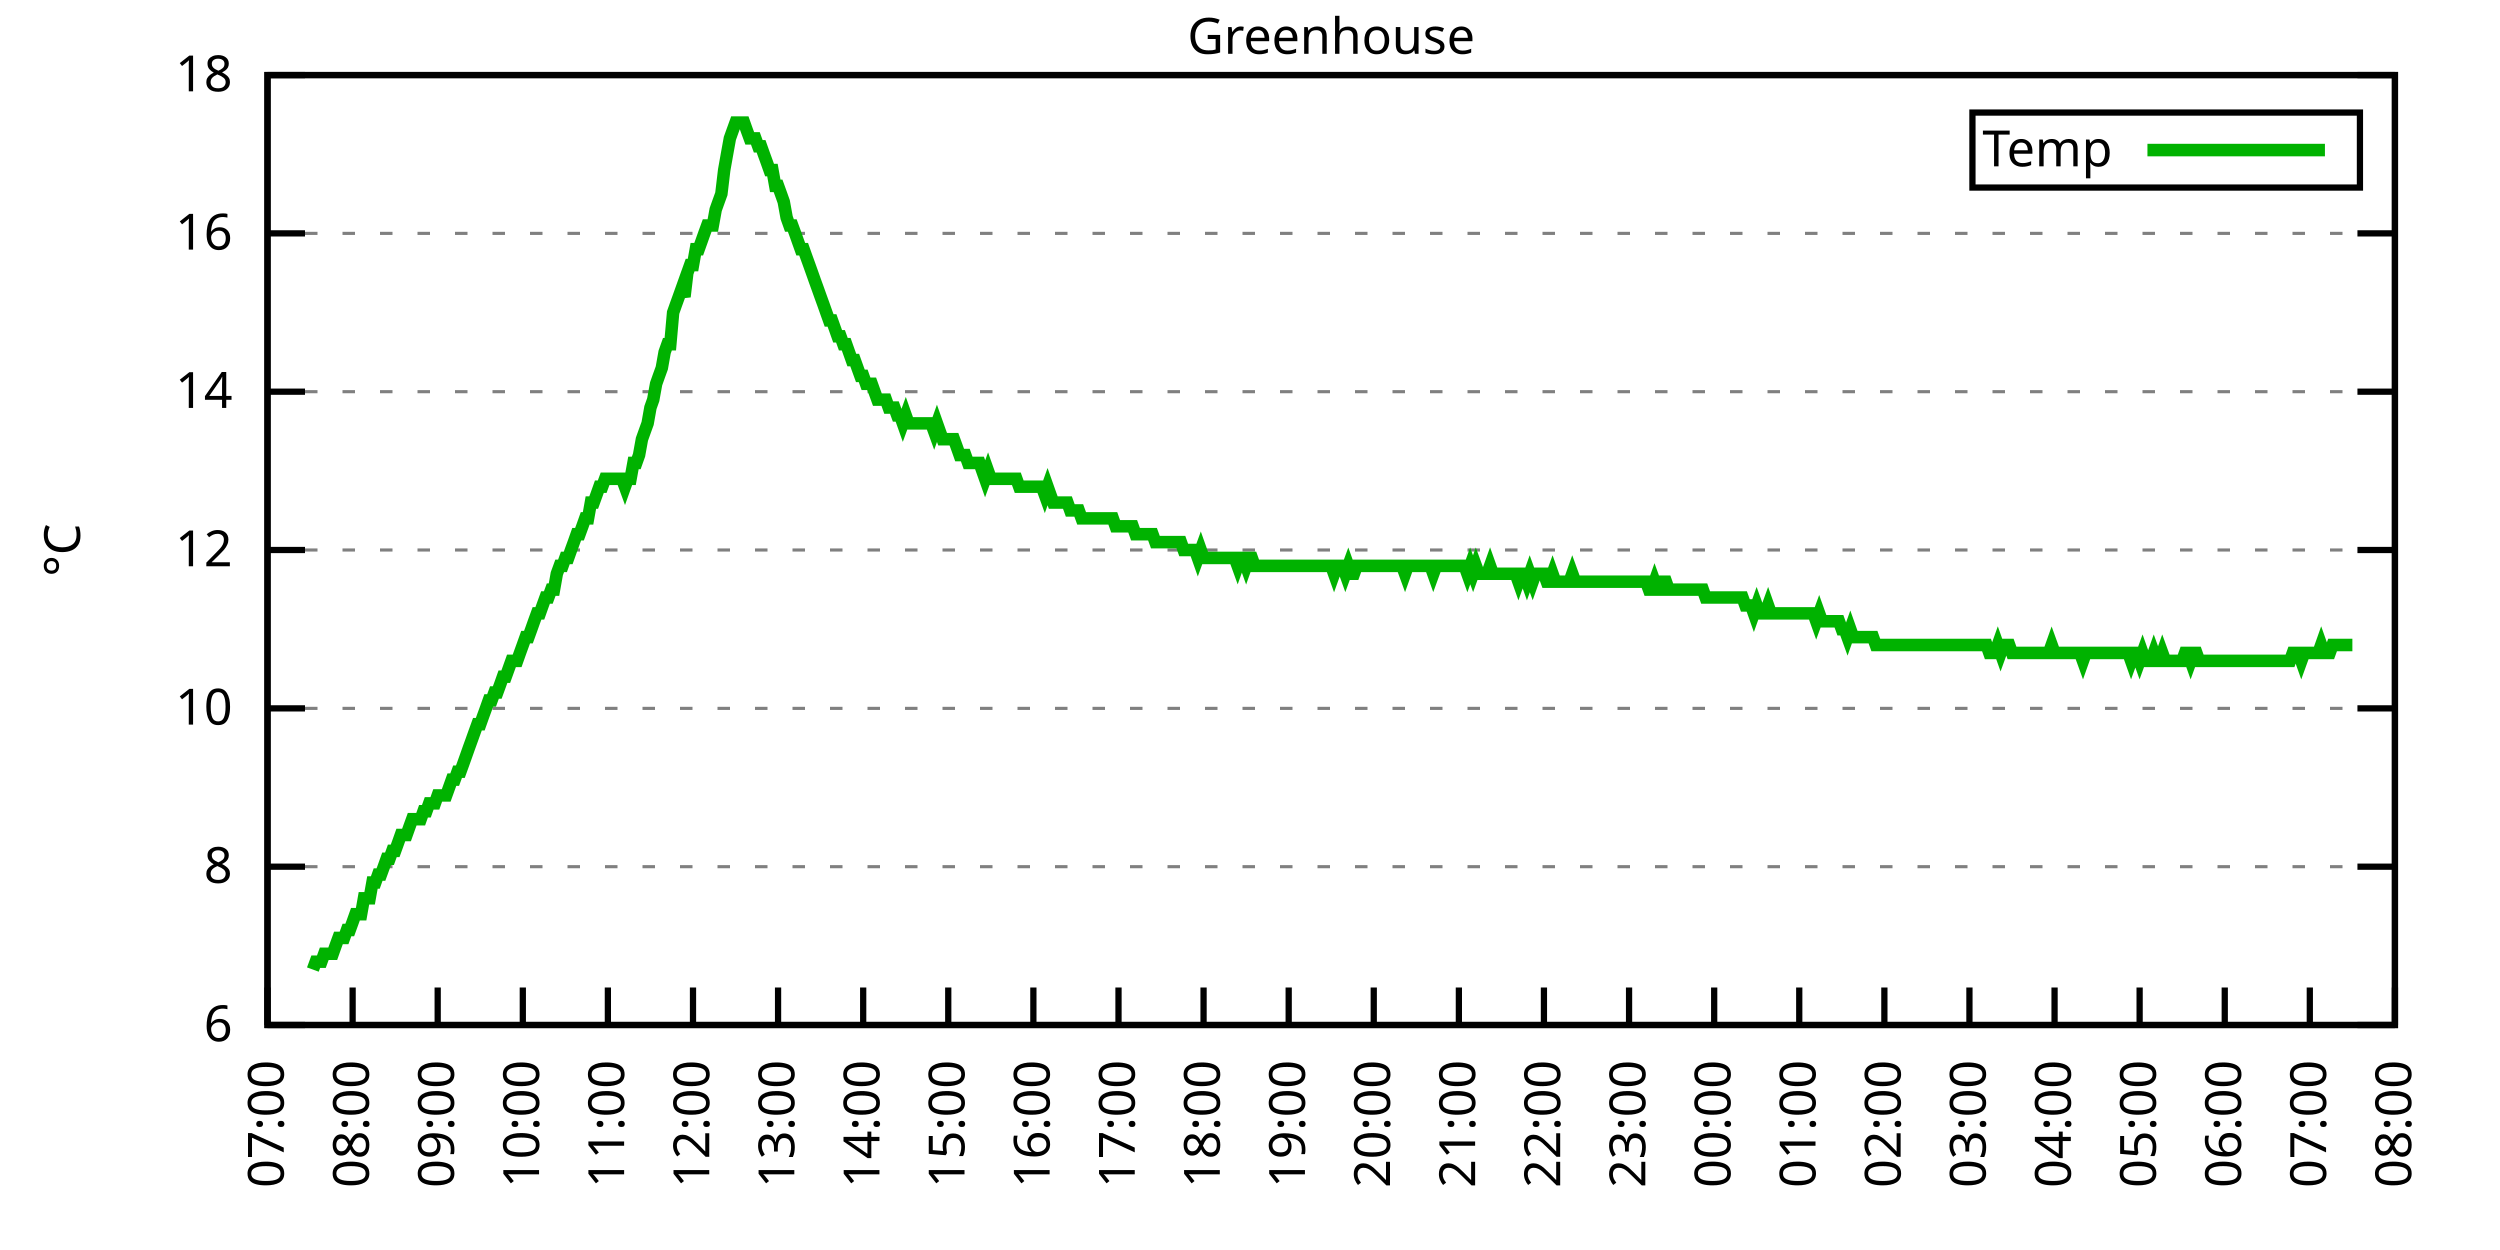
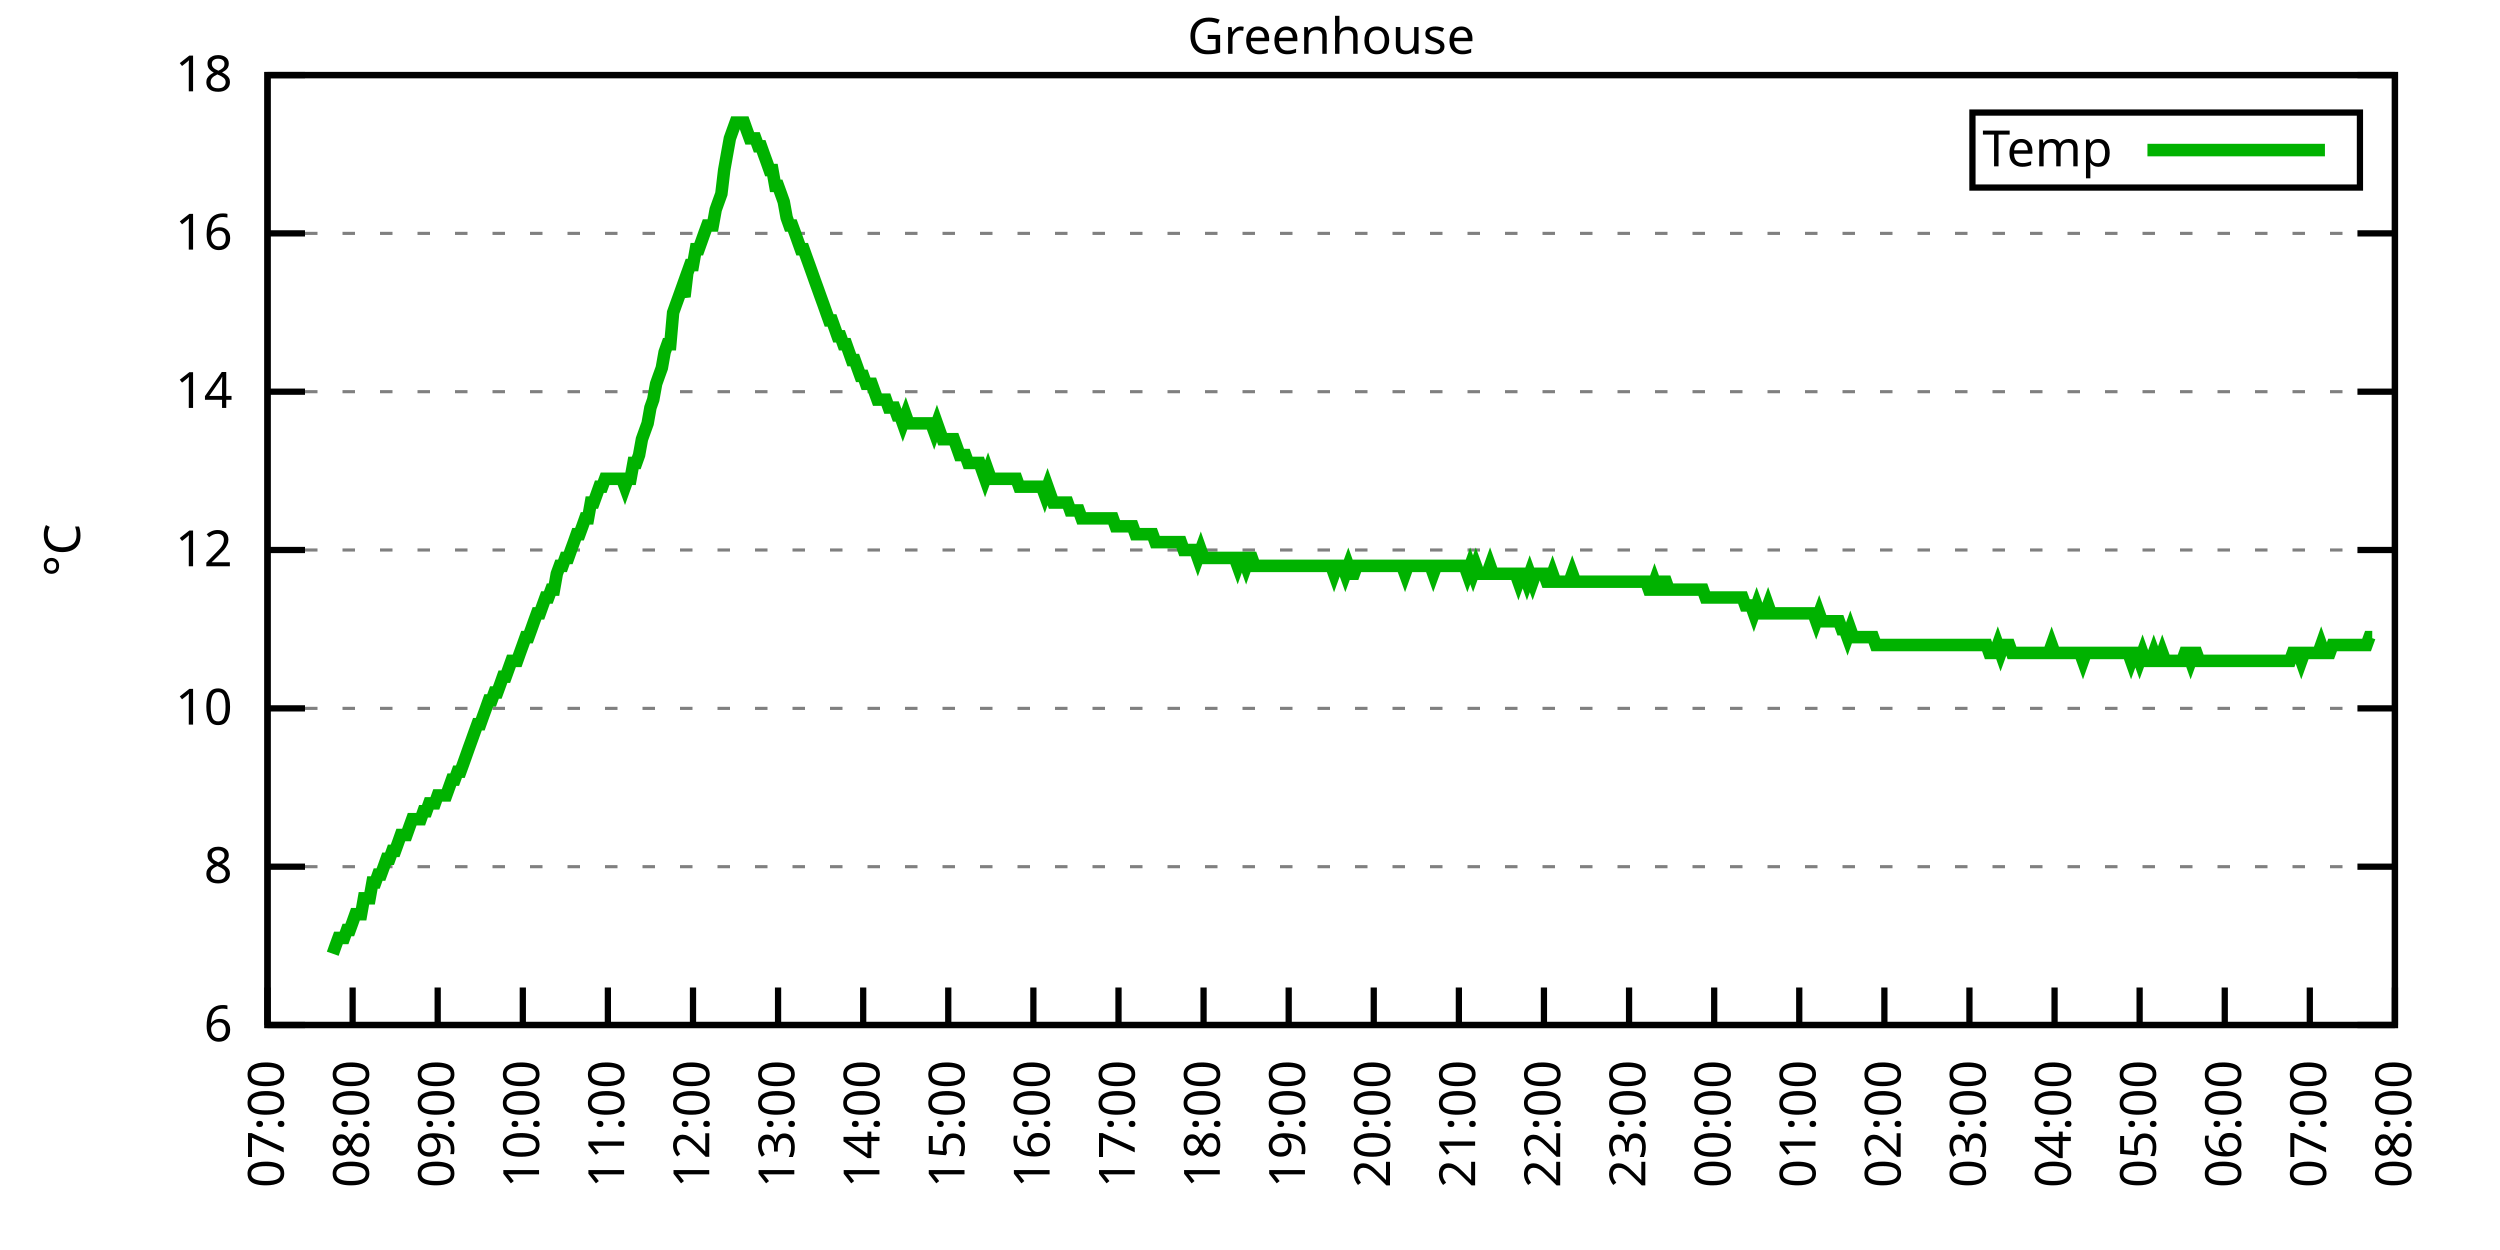
<svg xmlns="http://www.w3.org/2000/svg" xmlns:xlink="http://www.w3.org/1999/xlink" width="400" height="200" viewBox="0 0 400 200">
  <g id="gnuplot_canvas">
    <rect x="0" y="0" width="400" height="200" fill="none" />
    <defs>
      <circle id="gpDot" r="0.5" stroke-width="0.5" stroke="currentColor" />
      <path id="gpPt0" stroke-width="0.333" stroke="currentColor" d="M-1,0 h2 M0,-1 v2" />
      <path id="gpPt1" stroke-width="0.333" stroke="currentColor" d="M-1,-1 L1,1 M1,-1 L-1,1" />
      <path id="gpPt2" stroke-width="0.333" stroke="currentColor" d="M-1,0 L1,0 M0,-1 L0,1 M-1,-1 L1,1 M-1,1 L1,-1" />
      <rect id="gpPt3" stroke-width="0.333" stroke="currentColor" x="-1" y="-1" width="2" height="2" />
      <rect id="gpPt4" stroke-width="0.333" stroke="currentColor" fill="currentColor" x="-1" y="-1" width="2" height="2" />
      <circle id="gpPt5" stroke-width="0.333" stroke="currentColor" cx="0" cy="0" r="1" />
      <use xlink:href="#gpPt5" id="gpPt6" fill="currentColor" stroke="none" />
      <path id="gpPt7" stroke-width="0.333" stroke="currentColor" d="M0,-1.33 L-1.33,0.67 L1.33,0.67 z" />
      <use xlink:href="#gpPt7" id="gpPt8" fill="currentColor" stroke="none" />
      <use xlink:href="#gpPt7" id="gpPt9" stroke="currentColor" transform="rotate(180)" />
      <use xlink:href="#gpPt9" id="gpPt10" fill="currentColor" stroke="none" />
      <use xlink:href="#gpPt3" id="gpPt11" stroke="currentColor" transform="rotate(45)" />
      <use xlink:href="#gpPt11" id="gpPt12" fill="currentColor" stroke="none" />
      <path id="gpPt13" stroke-width="0.333" stroke="currentColor" d="M0,1.330 L1.265,0.411 L0.782,-1.067 L-0.782,-1.076 L-1.265,0.411 z" />
      <use xlink:href="#gpPt13" id="gpPt14" fill="currentColor" stroke="none" />
      <filter id="textbox" filterUnits="objectBoundingBox" x="0" y="0" height="1" width="1">
        <feFlood flood-color="white" flood-opacity="1" result="bgnd" />
        <feComposite in="SourceGraphic" in2="bgnd" operator="atop" />
      </filter>
      <filter id="greybox" filterUnits="objectBoundingBox" x="0" y="0" height="1" width="1">
        <feFlood flood-color="lightgrey" flood-opacity="1" result="grey" />
        <feComposite in="SourceGraphic" in2="grey" operator="atop" />
      </filter>
    </defs>
    <g fill="none" color="white" stroke="currentColor" stroke-width="1.00" stroke-linecap="butt" stroke-linejoin="miter">
</g>
    <g fill="none" color="black" stroke="currentColor" stroke-width="1.00" stroke-linecap="butt" stroke-linejoin="miter">
      <g stroke="none" shape-rendering="crispEdges">
        <polygon fill="rgb(255, 255, 255)" points="42.80,164.00 383.18,164.00 383.18,12.02 42.80,12.02 " />
      </g>
    </g>
    <g fill="none" color="black" stroke="currentColor" stroke-width="1.00" stroke-linecap="butt" stroke-linejoin="miter">
</g>
    <g fill="none" color="black" stroke="black" stroke-width="0.50" stroke-linecap="butt" stroke-linejoin="miter">
</g>
    <g fill="none" color="gray" stroke="currentColor" stroke-width="0.50" stroke-linecap="butt" stroke-linejoin="miter">
      <path stroke="gray" stroke-dasharray="2,4" class="gridline" d="M42.80,164.00 L383.19,164.00  " />
    </g>
    <g fill="none" color="gray" stroke="gray" stroke-width="1.00" stroke-linecap="butt" stroke-linejoin="miter">
</g>
    <g fill="none" color="black" stroke="currentColor" stroke-width="1.00" stroke-linecap="butt" stroke-linejoin="miter">
      <path stroke="black" d="M42.80,164.00 L48.80,164.00 M383.19,164.00 L377.19,164.00  " />
      <g transform="translate(37.20,166.60)" stroke="none" fill="black" font-family="Sans" font-size="8.00" text-anchor="end">
        <text>
          <tspan font-family="Sans"> 6</tspan>
        </text>
      </g>
    </g>
    <g fill="none" color="black" stroke="currentColor" stroke-width="1.00" stroke-linecap="butt" stroke-linejoin="miter">
</g>
    <g fill="none" color="black" stroke="black" stroke-width="0.50" stroke-linecap="butt" stroke-linejoin="miter">
</g>
    <g fill="none" color="gray" stroke="currentColor" stroke-width="0.50" stroke-linecap="butt" stroke-linejoin="miter">
      <path stroke="gray" stroke-dasharray="2,4" class="gridline" d="M42.80,138.67 L383.19,138.67  " />
    </g>
    <g fill="none" color="gray" stroke="gray" stroke-width="1.00" stroke-linecap="butt" stroke-linejoin="miter">
</g>
    <g fill="none" color="black" stroke="currentColor" stroke-width="1.00" stroke-linecap="butt" stroke-linejoin="miter">
      <path stroke="black" d="M42.80,138.67 L48.80,138.67 M383.19,138.67 L377.19,138.67  " />
      <g transform="translate(37.20,141.27)" stroke="none" fill="black" font-family="Sans" font-size="8.00" text-anchor="end">
        <text>
          <tspan font-family="Sans"> 8</tspan>
        </text>
      </g>
    </g>
    <g fill="none" color="black" stroke="currentColor" stroke-width="1.00" stroke-linecap="butt" stroke-linejoin="miter">
</g>
    <g fill="none" color="black" stroke="black" stroke-width="0.50" stroke-linecap="butt" stroke-linejoin="miter">
</g>
    <g fill="none" color="gray" stroke="currentColor" stroke-width="0.50" stroke-linecap="butt" stroke-linejoin="miter">
      <path stroke="gray" stroke-dasharray="2,4" class="gridline" d="M42.80,113.34 L383.19,113.34  " />
    </g>
    <g fill="none" color="gray" stroke="gray" stroke-width="1.00" stroke-linecap="butt" stroke-linejoin="miter">
</g>
    <g fill="none" color="black" stroke="currentColor" stroke-width="1.00" stroke-linecap="butt" stroke-linejoin="miter">
      <path stroke="black" d="M42.80,113.34 L48.80,113.34 M383.19,113.34 L377.19,113.34  " />
      <g transform="translate(37.20,115.94)" stroke="none" fill="black" font-family="Sans" font-size="8.00" text-anchor="end">
        <text>
          <tspan font-family="Sans"> 10</tspan>
        </text>
      </g>
    </g>
    <g fill="none" color="black" stroke="currentColor" stroke-width="1.00" stroke-linecap="butt" stroke-linejoin="miter">
</g>
    <g fill="none" color="black" stroke="black" stroke-width="0.50" stroke-linecap="butt" stroke-linejoin="miter">
</g>
    <g fill="none" color="gray" stroke="currentColor" stroke-width="0.50" stroke-linecap="butt" stroke-linejoin="miter">
      <path stroke="gray" stroke-dasharray="2,4" class="gridline" d="M42.80,88.00 L383.19,88.00  " />
    </g>
    <g fill="none" color="gray" stroke="gray" stroke-width="1.00" stroke-linecap="butt" stroke-linejoin="miter">
</g>
    <g fill="none" color="black" stroke="currentColor" stroke-width="1.00" stroke-linecap="butt" stroke-linejoin="miter">
      <path stroke="black" d="M42.80,88.00 L48.80,88.00 M383.19,88.00 L377.19,88.00  " />
      <g transform="translate(37.20,90.60)" stroke="none" fill="black" font-family="Sans" font-size="8.00" text-anchor="end">
        <text>
          <tspan font-family="Sans"> 12</tspan>
        </text>
      </g>
    </g>
    <g fill="none" color="black" stroke="currentColor" stroke-width="1.00" stroke-linecap="butt" stroke-linejoin="miter">
</g>
    <g fill="none" color="black" stroke="black" stroke-width="0.50" stroke-linecap="butt" stroke-linejoin="miter">
</g>
    <g fill="none" color="gray" stroke="currentColor" stroke-width="0.50" stroke-linecap="butt" stroke-linejoin="miter">
      <path stroke="gray" stroke-dasharray="2,4" class="gridline" d="M42.80,62.67 L383.19,62.67  " />
    </g>
    <g fill="none" color="gray" stroke="gray" stroke-width="1.00" stroke-linecap="butt" stroke-linejoin="miter">
</g>
    <g fill="none" color="black" stroke="currentColor" stroke-width="1.00" stroke-linecap="butt" stroke-linejoin="miter">
      <path stroke="black" d="M42.80,62.67 L48.80,62.67 M383.19,62.67 L377.19,62.67  " />
      <g transform="translate(37.20,65.27)" stroke="none" fill="black" font-family="Sans" font-size="8.00" text-anchor="end">
        <text>
          <tspan font-family="Sans"> 14</tspan>
        </text>
      </g>
    </g>
    <g fill="none" color="black" stroke="currentColor" stroke-width="1.00" stroke-linecap="butt" stroke-linejoin="miter">
</g>
    <g fill="none" color="black" stroke="black" stroke-width="0.50" stroke-linecap="butt" stroke-linejoin="miter">
</g>
    <g fill="none" color="gray" stroke="currentColor" stroke-width="0.50" stroke-linecap="butt" stroke-linejoin="miter">
      <path stroke="gray" stroke-dasharray="2,4" class="gridline" d="M42.80,37.34 L383.19,37.34  " />
    </g>
    <g fill="none" color="gray" stroke="gray" stroke-width="1.00" stroke-linecap="butt" stroke-linejoin="miter">
</g>
    <g fill="none" color="black" stroke="currentColor" stroke-width="1.00" stroke-linecap="butt" stroke-linejoin="miter">
      <path stroke="black" d="M42.80,37.34 L48.80,37.34 M383.19,37.34 L377.19,37.34  " />
      <g transform="translate(37.20,39.94)" stroke="none" fill="black" font-family="Sans" font-size="8.00" text-anchor="end">
        <text>
          <tspan font-family="Sans"> 16</tspan>
        </text>
      </g>
    </g>
    <g fill="none" color="black" stroke="currentColor" stroke-width="1.00" stroke-linecap="butt" stroke-linejoin="miter">
</g>
    <g fill="none" color="black" stroke="black" stroke-width="0.50" stroke-linecap="butt" stroke-linejoin="miter">
</g>
    <g fill="none" color="gray" stroke="currentColor" stroke-width="0.50" stroke-linecap="butt" stroke-linejoin="miter">
      <path stroke="gray" stroke-dasharray="2,4" class="gridline" d="M42.80,12.01 L383.19,12.01  " />
    </g>
    <g fill="none" color="gray" stroke="gray" stroke-width="1.00" stroke-linecap="butt" stroke-linejoin="miter">
</g>
    <g fill="none" color="black" stroke="currentColor" stroke-width="1.00" stroke-linecap="butt" stroke-linejoin="miter">
      <path stroke="black" d="M42.80,12.01 L48.80,12.01 M383.19,12.01 L377.19,12.01  " />
      <g transform="translate(37.20,14.61)" stroke="none" fill="black" font-family="Sans" font-size="8.00" text-anchor="end">
        <text>
          <tspan font-family="Sans"> 18</tspan>
        </text>
      </g>
    </g>
    <g fill="none" color="black" stroke="currentColor" stroke-width="1.00" stroke-linecap="butt" stroke-linejoin="miter">
      <path stroke="black" d="M42.80,164.00 L42.80,158.00  " />
      <g transform="translate(45.40,169.60) rotate(270.00)" stroke="none" fill="black" font-family="Sans" font-size="8.00" text-anchor="end">
        <text>
          <tspan font-family="Sans">07:00</tspan>
        </text>
      </g>
    </g>
    <g fill="none" color="black" stroke="currentColor" stroke-width="1.00" stroke-linecap="butt" stroke-linejoin="miter">
      <path stroke="black" d="M56.42,164.00 L56.42,158.00  " />
      <g transform="translate(59.02,169.60) rotate(270.00)" stroke="none" fill="black" font-family="Sans" font-size="8.00" text-anchor="end">
        <text>
          <tspan font-family="Sans">08:00</tspan>
        </text>
      </g>
    </g>
    <g fill="none" color="black" stroke="currentColor" stroke-width="1.00" stroke-linecap="butt" stroke-linejoin="miter">
      <path stroke="black" d="M70.03,164.00 L70.03,158.00  " />
      <g transform="translate(72.63,169.60) rotate(270.00)" stroke="none" fill="black" font-family="Sans" font-size="8.00" text-anchor="end">
        <text>
          <tspan font-family="Sans">09:00</tspan>
        </text>
      </g>
    </g>
    <g fill="none" color="black" stroke="currentColor" stroke-width="1.00" stroke-linecap="butt" stroke-linejoin="miter">
      <path stroke="black" d="M83.65,164.00 L83.65,158.00  " />
      <g transform="translate(86.25,169.60) rotate(270.00)" stroke="none" fill="black" font-family="Sans" font-size="8.00" text-anchor="end">
        <text>
          <tspan font-family="Sans">10:00</tspan>
        </text>
      </g>
    </g>
    <g fill="none" color="black" stroke="currentColor" stroke-width="1.00" stroke-linecap="butt" stroke-linejoin="miter">
      <path stroke="black" d="M97.26,164.00 L97.26,158.00  " />
      <g transform="translate(99.86,169.60) rotate(270.00)" stroke="none" fill="black" font-family="Sans" font-size="8.00" text-anchor="end">
        <text>
          <tspan font-family="Sans">11:00</tspan>
        </text>
      </g>
    </g>
    <g fill="none" color="black" stroke="currentColor" stroke-width="1.00" stroke-linecap="butt" stroke-linejoin="miter">
      <path stroke="black" d="M110.88,164.00 L110.88,158.00  " />
      <g transform="translate(113.48,169.60) rotate(270.00)" stroke="none" fill="black" font-family="Sans" font-size="8.00" text-anchor="end">
        <text>
          <tspan font-family="Sans">12:00</tspan>
        </text>
      </g>
    </g>
    <g fill="none" color="black" stroke="currentColor" stroke-width="1.00" stroke-linecap="butt" stroke-linejoin="miter">
      <path stroke="black" d="M124.49,164.00 L124.49,158.00  " />
      <g transform="translate(127.09,169.60) rotate(270.00)" stroke="none" fill="black" font-family="Sans" font-size="8.00" text-anchor="end">
        <text>
          <tspan font-family="Sans">13:00</tspan>
        </text>
      </g>
    </g>
    <g fill="none" color="black" stroke="currentColor" stroke-width="1.00" stroke-linecap="butt" stroke-linejoin="miter">
      <path stroke="black" d="M138.11,164.00 L138.11,158.00  " />
      <g transform="translate(140.71,169.60) rotate(270.00)" stroke="none" fill="black" font-family="Sans" font-size="8.00" text-anchor="end">
        <text>
          <tspan font-family="Sans">14:00</tspan>
        </text>
      </g>
    </g>
    <g fill="none" color="black" stroke="currentColor" stroke-width="1.00" stroke-linecap="butt" stroke-linejoin="miter">
      <path stroke="black" d="M151.72,164.00 L151.72,158.00  " />
      <g transform="translate(154.32,169.60) rotate(270.00)" stroke="none" fill="black" font-family="Sans" font-size="8.00" text-anchor="end">
        <text>
          <tspan font-family="Sans">15:00</tspan>
        </text>
      </g>
    </g>
    <g fill="none" color="black" stroke="currentColor" stroke-width="1.00" stroke-linecap="butt" stroke-linejoin="miter">
      <path stroke="black" d="M165.34,164.00 L165.34,158.00  " />
      <g transform="translate(167.94,169.60) rotate(270.00)" stroke="none" fill="black" font-family="Sans" font-size="8.00" text-anchor="end">
        <text>
          <tspan font-family="Sans">16:00</tspan>
        </text>
      </g>
    </g>
    <g fill="none" color="black" stroke="currentColor" stroke-width="1.00" stroke-linecap="butt" stroke-linejoin="miter">
      <path stroke="black" d="M178.96,164.00 L178.96,158.00  " />
      <g transform="translate(181.56,169.60) rotate(270.00)" stroke="none" fill="black" font-family="Sans" font-size="8.00" text-anchor="end">
        <text>
          <tspan font-family="Sans">17:00</tspan>
        </text>
      </g>
    </g>
    <g fill="none" color="black" stroke="currentColor" stroke-width="1.00" stroke-linecap="butt" stroke-linejoin="miter">
      <path stroke="black" d="M192.57,164.00 L192.57,158.00  " />
      <g transform="translate(195.17,169.60) rotate(270.00)" stroke="none" fill="black" font-family="Sans" font-size="8.00" text-anchor="end">
        <text>
          <tspan font-family="Sans">18:00</tspan>
        </text>
      </g>
    </g>
    <g fill="none" color="black" stroke="currentColor" stroke-width="1.00" stroke-linecap="butt" stroke-linejoin="miter">
      <path stroke="black" d="M206.19,164.00 L206.19,158.00  " />
      <g transform="translate(208.79,169.60) rotate(270.00)" stroke="none" fill="black" font-family="Sans" font-size="8.00" text-anchor="end">
        <text>
          <tspan font-family="Sans">19:00</tspan>
        </text>
      </g>
    </g>
    <g fill="none" color="black" stroke="currentColor" stroke-width="1.00" stroke-linecap="butt" stroke-linejoin="miter">
      <path stroke="black" d="M219.80,164.00 L219.80,158.00  " />
      <g transform="translate(222.40,169.60) rotate(270.00)" stroke="none" fill="black" font-family="Sans" font-size="8.00" text-anchor="end">
        <text>
          <tspan font-family="Sans">20:00</tspan>
        </text>
      </g>
    </g>
    <g fill="none" color="black" stroke="currentColor" stroke-width="1.00" stroke-linecap="butt" stroke-linejoin="miter">
      <path stroke="black" d="M233.42,164.00 L233.42,158.00  " />
      <g transform="translate(236.02,169.60) rotate(270.00)" stroke="none" fill="black" font-family="Sans" font-size="8.00" text-anchor="end">
        <text>
          <tspan font-family="Sans">21:00</tspan>
        </text>
      </g>
    </g>
    <g fill="none" color="black" stroke="currentColor" stroke-width="1.00" stroke-linecap="butt" stroke-linejoin="miter">
      <path stroke="black" d="M247.03,164.00 L247.03,158.00  " />
      <g transform="translate(249.63,169.60) rotate(270.00)" stroke="none" fill="black" font-family="Sans" font-size="8.00" text-anchor="end">
        <text>
          <tspan font-family="Sans">22:00</tspan>
        </text>
      </g>
    </g>
    <g fill="none" color="black" stroke="currentColor" stroke-width="1.00" stroke-linecap="butt" stroke-linejoin="miter">
      <path stroke="black" d="M260.65,164.00 L260.65,158.00  " />
      <g transform="translate(263.25,169.60) rotate(270.00)" stroke="none" fill="black" font-family="Sans" font-size="8.00" text-anchor="end">
        <text>
          <tspan font-family="Sans">23:00</tspan>
        </text>
      </g>
    </g>
    <g fill="none" color="black" stroke="currentColor" stroke-width="1.00" stroke-linecap="butt" stroke-linejoin="miter">
      <path stroke="black" d="M274.27,164.00 L274.27,158.00  " />
      <g transform="translate(276.87,169.60) rotate(270.00)" stroke="none" fill="black" font-family="Sans" font-size="8.00" text-anchor="end">
        <text>
          <tspan font-family="Sans">00:00</tspan>
        </text>
      </g>
    </g>
    <g fill="none" color="black" stroke="currentColor" stroke-width="1.00" stroke-linecap="butt" stroke-linejoin="miter">
      <path stroke="black" d="M287.88,164.00 L287.88,158.00  " />
      <g transform="translate(290.48,169.60) rotate(270.00)" stroke="none" fill="black" font-family="Sans" font-size="8.00" text-anchor="end">
        <text>
          <tspan font-family="Sans">01:00</tspan>
        </text>
      </g>
    </g>
    <g fill="none" color="black" stroke="currentColor" stroke-width="1.00" stroke-linecap="butt" stroke-linejoin="miter">
      <path stroke="black" d="M301.50,164.00 L301.50,158.00  " />
      <g transform="translate(304.10,169.60) rotate(270.00)" stroke="none" fill="black" font-family="Sans" font-size="8.00" text-anchor="end">
        <text>
          <tspan font-family="Sans">02:00</tspan>
        </text>
      </g>
    </g>
    <g fill="none" color="black" stroke="currentColor" stroke-width="1.00" stroke-linecap="butt" stroke-linejoin="miter">
      <path stroke="black" d="M315.11,164.00 L315.11,158.00  " />
      <g transform="translate(317.71,169.60) rotate(270.00)" stroke="none" fill="black" font-family="Sans" font-size="8.00" text-anchor="end">
        <text>
          <tspan font-family="Sans">03:00</tspan>
        </text>
      </g>
    </g>
    <g fill="none" color="black" stroke="currentColor" stroke-width="1.00" stroke-linecap="butt" stroke-linejoin="miter">
      <path stroke="black" d="M328.73,164.00 L328.73,158.00  " />
      <g transform="translate(331.33,169.60) rotate(270.00)" stroke="none" fill="black" font-family="Sans" font-size="8.00" text-anchor="end">
        <text>
          <tspan font-family="Sans">04:00</tspan>
        </text>
      </g>
    </g>
    <g fill="none" color="black" stroke="currentColor" stroke-width="1.00" stroke-linecap="butt" stroke-linejoin="miter">
      <path stroke="black" d="M342.34,164.00 L342.34,158.00  " />
      <g transform="translate(344.94,169.60) rotate(270.00)" stroke="none" fill="black" font-family="Sans" font-size="8.00" text-anchor="end">
        <text>
          <tspan font-family="Sans">05:00</tspan>
        </text>
      </g>
    </g>
    <g fill="none" color="black" stroke="currentColor" stroke-width="1.00" stroke-linecap="butt" stroke-linejoin="miter">
      <path stroke="black" d="M355.96,164.00 L355.96,158.00  " />
      <g transform="translate(358.56,169.60) rotate(270.00)" stroke="none" fill="black" font-family="Sans" font-size="8.00" text-anchor="end">
        <text>
          <tspan font-family="Sans">06:00</tspan>
        </text>
      </g>
    </g>
    <g fill="none" color="black" stroke="currentColor" stroke-width="1.00" stroke-linecap="butt" stroke-linejoin="miter">
      <path stroke="black" d="M369.57,164.00 L369.57,158.00  " />
      <g transform="translate(372.17,169.60) rotate(270.00)" stroke="none" fill="black" font-family="Sans" font-size="8.00" text-anchor="end">
        <text>
          <tspan font-family="Sans">07:00</tspan>
        </text>
      </g>
    </g>
    <g fill="none" color="black" stroke="currentColor" stroke-width="1.00" stroke-linecap="butt" stroke-linejoin="miter">
      <path stroke="black" d="M383.19,164.00 L383.19,158.00  " />
      <g transform="translate(385.79,169.60) rotate(270.00)" stroke="none" fill="black" font-family="Sans" font-size="8.00" text-anchor="end">
        <text>
          <tspan font-family="Sans">08:00</tspan>
        </text>
      </g>
    </g>
    <g fill="none" color="black" stroke="currentColor" stroke-width="1.00" stroke-linecap="butt" stroke-linejoin="miter">
</g>
    <g fill="none" color="black" stroke="currentColor" stroke-width="1.00" stroke-linecap="butt" stroke-linejoin="miter">
      <path stroke="black" d="M42.80,12.01 L42.80,164.00 L383.19,164.00 L383.19,12.01 L42.80,12.01 Z  " />
    </g>
    <g fill="none" color="black" stroke="currentColor" stroke-width="1.00" stroke-linecap="butt" stroke-linejoin="miter">
</g>
    <g fill="none" color="black" stroke="currentColor" stroke-width="1.00" stroke-linecap="butt" stroke-linejoin="miter">
      <path stroke="black" d="M315.59,30.01 L315.59,18.01 L377.59,18.01 L377.59,30.01 L315.59,30.01 Z  " />
    </g>
    <g id="Greenhouse_plot_1">
      <g fill="none" color="white" stroke="black" stroke-width="2.00" stroke-linecap="butt" stroke-linejoin="miter">
</g>
      <g fill="none" color="black" stroke="currentColor" stroke-width="2.00" stroke-linecap="butt" stroke-linejoin="miter">
        <g transform="translate(337.99,26.61)" stroke="none" fill="black" font-family="Sans" font-size="8.00" text-anchor="end">
          <text>
            <tspan font-family="Sans">Temp</tspan>
          </text>
        </g>
      </g>
      <g fill="none" color="black" stroke="currentColor" stroke-width="2.00" stroke-linecap="butt" stroke-linejoin="miter">
-         <path stroke="rgb(  0, 178,   0)" d="M343.59,24.01 L371.99,24.01 M50.06,155.13 L50.52,153.87 L50.97,153.87 L51.42,153.87 L51.88,152.60 L52.33,152.60   L52.78,152.60 L53.24,152.60 L53.69,151.33 L54.15,150.07 L54.60,150.07 L55.05,150.07 L55.51,148.80 L55.96,148.80   L56.42,147.53 L56.87,146.27 L57.32,146.27 L57.78,146.27 L58.23,143.73 L58.68,143.73 L59.14,143.73 L59.59,141.20   L60.05,141.20 L60.50,139.93 L60.95,139.93 L61.41,138.67 L61.86,137.40 L62.32,137.40 L62.77,136.14 L63.22,136.14   L63.68,134.87 L64.13,133.60 L64.58,133.60 L65.04,133.60 L65.49,132.34 L65.95,131.07 L66.40,131.07 L66.85,131.07   L67.31,131.07 L67.76,129.80 L68.22,129.80 L68.67,128.54 L69.12,128.54 L69.58,128.54 L70.03,127.27 L70.49,127.27   L70.94,127.27 L71.39,127.27 L71.85,126.00 L72.30,124.74 L72.75,124.74 L73.21,123.47 L73.66,123.47 L74.12,122.20   L74.57,120.94 L75.02,119.67 L75.48,118.40 L75.93,117.14 L76.39,115.87 L76.84,115.87 L77.29,114.60 L77.75,113.34   L78.20,112.07 L78.65,112.07 L79.11,110.80 L79.56,110.80 L80.02,109.54 L80.47,108.27 L80.92,108.27 L81.38,107.00   L81.83,105.74 L82.29,105.74 L82.74,105.74 L83.19,104.47 L83.65,103.20 L84.10,101.94 L84.55,101.94 L85.01,100.67   L85.46,99.40 L85.92,98.14 L86.37,98.14 L86.82,96.87 L87.28,95.60 L87.73,95.60 L88.19,94.34 L88.64,94.34   L89.09,91.80 L89.55,90.54 L90.00,90.54 L90.45,89.27 L90.91,89.27 L91.36,88.00 L91.82,86.74 L92.27,85.47   L92.72,85.47 L93.18,84.21 L93.63,82.94 L94.09,82.94 L94.54,80.41 L94.99,80.41 L95.45,79.14 L95.90,77.87   L96.35,77.87 L96.81,76.61 L97.26,76.61 L97.72,76.61 L98.17,76.61 L98.62,76.61 L99.08,76.61 L99.53,76.61   L99.99,77.87 L100.44,76.61 L100.89,76.61 L101.35,74.07 L101.80,74.07 L102.25,72.81 L102.71,70.27 L103.16,69.01   L103.62,67.74 L104.07,65.21 L104.52,63.94 L104.98,61.41 L105.43,60.14 L105.89,58.87 L106.34,56.34 L106.79,55.07   L107.25,55.07 L107.70,50.01 L108.15,48.74 L108.61,47.47 L109.06,46.21 L109.52,47.47 L109.97,43.67 L110.42,42.41   L110.88,42.41 L111.33,39.87 L111.79,39.87 L112.24,38.61 L112.69,37.34 L113.15,36.08 L113.60,36.08 L114.05,36.08   L114.51,33.54 L114.96,32.28 L115.42,31.01 L115.87,27.21 L116.32,24.68 L116.78,22.14 L117.23,20.88 L117.69,19.61   L118.14,19.61 L118.59,19.61 L119.05,19.61 L119.50,20.88 L119.96,22.14 L120.41,22.14 L120.86,22.14 L121.32,23.41   L121.77,23.41 L122.22,24.68 L122.68,25.94 L123.13,27.21 L123.59,27.21 L124.04,29.74 L124.49,29.74 L124.95,31.01   L125.40,32.28 L125.86,34.81 L126.31,36.08 L126.76,36.08 L127.22,37.34 L127.67,38.61 L128.12,39.87 L128.58,39.87   L129.03,41.14 L129.49,42.41 L129.94,43.67 L130.39,44.94 L130.85,46.21 L131.30,47.47 L131.76,48.74 L132.21,50.01   L132.66,51.27 L133.12,51.27 L133.57,52.54 L134.02,53.81 L134.48,53.81 L134.93,55.07 L135.39,55.07 L135.84,56.34   L136.29,57.61 L136.75,57.61 L137.20,58.87 L137.66,60.14 L138.11,60.14 L138.56,61.41 L139.02,61.41 L139.47,61.41   L139.92,62.67 L140.38,63.94 L140.83,63.94 L141.29,63.94 L141.74,63.94 L142.19,65.21 L142.65,65.21 L143.10,65.21   L143.56,66.47 L144.01,66.47 L144.46,67.74 L144.92,66.47 L145.37,67.74 L145.82,67.74 L146.28,67.74 L146.73,67.74   L147.19,67.74 L147.64,67.74 L148.09,67.74 L148.55,67.74 L149.00,67.74 L149.46,69.01 L149.91,67.74 L150.36,69.01   L150.82,70.27 L151.27,70.27 L151.72,70.27 L152.18,70.27 L152.63,70.27 L153.09,71.54 L153.54,72.81 L153.99,72.81   L154.45,72.81 L154.90,74.07 L155.36,74.07 L155.81,74.07 L156.26,74.07 L156.72,74.07 L157.17,75.34 L157.62,76.61   L158.08,75.34 L158.53,76.61 L158.99,76.61 L159.44,76.61 L159.89,76.61 L160.35,76.61 L160.80,76.61 L161.26,76.61   L161.71,76.61 L162.16,76.61 L162.62,76.61 L163.07,77.87 L163.52,77.87 L163.98,77.87 L164.43,77.87 L164.89,77.87   L165.34,77.87 L165.79,77.87 L166.25,77.87 L166.70,77.87 L167.16,79.14 L167.61,77.87 L168.06,79.14 L168.52,80.41   L168.97,80.41 L169.43,80.41 L169.88,80.41 L170.33,80.41 L170.79,80.41 L171.24,81.67 L171.69,81.67 L172.15,81.67   L172.60,81.67 L173.06,82.94 L173.51,82.94 L173.96,82.94 L174.42,82.94 L174.87,82.94 L175.33,82.94 L175.78,82.94   L176.23,82.94 L176.69,82.94 L177.14,82.94 L177.59,82.94 L178.05,82.94 L178.50,84.21 L178.96,84.21 L179.41,84.21   L179.86,84.21 L180.32,84.21 L180.77,84.21 L181.23,84.21 L181.68,85.47 L182.13,85.47 L182.59,85.47 L183.04,85.47   L183.49,85.47 L183.95,85.47 L184.40,85.47 L184.86,86.74 L185.31,86.74 L185.76,86.74 L186.22,86.74 L186.67,86.74   L187.13,86.74 L187.58,86.74 L188.03,86.74 L188.49,86.74 L188.94,86.74 L189.39,88.00 L189.85,88.00 L190.30,88.00   L190.76,88.00 L191.21,88.00 L191.66,89.27 L192.12,88.00 L192.57,89.27 L193.03,89.27 L193.48,89.27 L193.93,89.27   L194.39,89.27 L194.84,89.27 L195.29,89.27 L195.75,89.27 L196.20,89.27 L196.66,89.27 L197.11,89.27 L197.56,89.27   L198.02,90.54 L198.47,89.27 L198.93,89.27 L199.38,90.54 L199.83,89.27 L200.29,89.27 L200.74,90.54 L201.19,90.54   L201.65,90.54 L202.10,90.54 L202.56,90.54 L203.01,90.54 L203.46,90.54 L203.92,90.54 L204.37,90.54 L204.83,90.54   L205.28,90.54 L205.73,90.54 L206.19,90.54 L206.64,90.54 L207.09,90.54 L207.55,90.54 L208.00,90.54 L208.46,90.54   L208.91,90.54 L209.36,90.54 L209.82,90.54 L210.27,90.54 L210.73,90.54 L211.18,90.54 L211.63,90.54 L212.09,90.54   L212.54,90.54 L213.00,90.54 L213.45,91.80 L213.90,90.54 L214.36,90.54 L214.81,90.54 L215.26,91.80 L215.72,90.54   L216.17,91.80 L216.63,91.80 L217.08,90.54 L217.53,90.54 L217.99,90.54 L218.44,90.54 L218.90,90.54 L219.35,90.54   L219.80,90.54 L220.26,90.54 L220.71,90.54 L221.16,90.54 L221.62,90.54 L222.07,90.54 L222.53,90.54 L222.98,90.54   L223.43,90.54 L223.89,90.54 L224.34,90.54 L224.80,91.80 L225.25,90.54 L225.70,90.54 L226.16,90.54 L226.61,90.54   L227.06,90.54 L227.52,90.54 L227.97,90.54 L228.43,90.54 L228.88,90.54 L229.33,91.80 L229.79,90.54 L230.24,90.54   L230.70,90.54 L231.15,90.54 L231.60,90.54 L232.06,90.54 L232.51,90.54 L232.96,90.54 L233.42,90.54 L233.87,90.54   L234.33,90.54 L234.78,91.80 L235.23,90.54 L235.69,91.80 L236.14,90.54 L236.60,91.80 L237.05,91.80 L237.50,91.80   L237.96,91.80 L238.41,90.54 L238.86,91.80 L239.32,91.80 L239.77,91.80 L240.23,91.80 L240.68,91.80 L241.13,91.80   L241.59,91.80 L242.04,91.80 L242.50,91.80 L242.95,93.07 L243.40,91.80 L243.86,91.80 L244.31,93.07 L244.76,91.80   L245.22,93.07 L245.67,91.80 L246.13,91.80 L246.58,91.80 L247.03,91.80 L247.49,93.07 L247.94,93.07 L248.40,91.80   L248.85,93.07 L249.30,93.07 L249.76,93.07 L250.21,93.07 L250.66,93.07 L251.12,93.07 L251.57,91.80 L252.03,93.07   L252.48,93.07 L252.93,93.07 L253.39,93.07 L253.84,93.07 L254.30,93.07 L254.75,93.07 L255.20,93.07 L255.66,93.07   L256.11,93.07 L256.56,93.07 L257.02,93.07 L257.47,93.07 L257.93,93.07 L258.38,93.07 L258.83,93.07 L259.29,93.07   L259.74,93.07 L260.20,93.07 L260.65,93.07 L261.10,93.07 L261.56,93.07 L262.01,93.07 L262.47,93.07 L262.92,93.07   L263.37,93.07 L263.83,94.34 L264.28,94.34 L264.73,93.07 L265.19,94.34 L265.64,94.34 L266.10,93.07 L266.55,93.07   L267.00,94.34 L267.46,94.34 L267.91,94.34 L268.37,94.34 L268.82,94.34 L269.27,94.34 L269.73,94.34 L270.18,94.34   L270.63,94.34 L271.09,94.34 L271.54,94.34 L272.00,94.34 L272.45,94.34 L272.90,95.60 L273.36,95.60 L273.81,95.60   L274.27,95.60 L274.72,95.60 L275.17,95.60 L275.63,95.60 L276.08,95.60 L276.53,95.60 L276.99,95.60 L277.44,95.60   L277.90,95.60 L278.35,95.60 L278.80,95.60 L279.26,96.87 L279.71,96.87 L280.17,96.87 L280.62,98.14 L281.07,96.87   L281.53,98.14 L281.98,98.14 L282.43,98.14 L282.89,96.87 L283.34,98.14 L283.80,98.14 L284.25,98.14 L284.70,98.14   L285.16,98.14 L285.61,98.14 L286.07,98.14 L286.52,98.14 L286.97,98.14 L287.43,98.14 L287.88,98.14 L288.33,98.14   L288.79,98.14 L289.24,98.14 L289.70,98.14 L290.15,98.14 L290.60,99.40 L291.06,98.14 L291.51,99.40 L291.97,99.40   L292.42,99.40 L292.87,99.40 L293.33,99.40 L293.78,99.40 L294.23,99.40 L294.69,100.67 L295.14,100.67 L295.60,101.94   L296.05,100.67 L296.50,101.94 L296.96,101.94 L297.41,101.94 L297.87,101.94 L298.32,101.94 L298.77,101.94 L299.23,101.94   L299.68,101.94 L300.13,103.20 L300.59,103.20 L301.04,103.20 L301.50,103.20 L301.95,103.20 L302.40,103.20 L302.86,103.20   L303.31,103.20 L303.77,103.20 L304.22,103.20 L304.67,103.20 L305.13,103.20 L305.58,103.20 L306.03,103.20 L306.49,103.20   L306.94,103.20 L307.40,103.20 L307.85,103.20 L308.30,103.20 L308.76,103.20 L309.21,103.20 L309.67,103.20 L310.12,103.20   L310.57,103.20 L311.03,103.20 L311.48,103.20 L311.94,103.20 L312.39,103.20 L312.84,103.20 L313.30,103.20 L313.75,103.20   L314.20,103.20 L314.66,103.20 L315.11,103.20 L315.57,103.20 L316.02,103.20 L316.47,103.20 L316.93,103.20 L317.38,103.20   L317.84,103.20 L318.29,104.47 L318.74,104.47 L319.20,104.47 L319.65,103.20 L320.10,104.47 L320.56,103.20 L321.01,103.20   L321.47,103.20 L321.92,104.47 L322.37,104.47 L322.83,104.47 L323.28,104.47 L323.74,104.47 L324.19,104.47 L324.64,104.47   L325.10,104.47 L325.55,104.47 L326.00,104.47 L326.46,104.47 L326.91,104.47 L327.37,104.47 L327.82,104.47 L328.27,103.20   L328.73,104.47 L329.18,104.47 L329.64,104.47 L330.09,104.47 L330.54,104.47 L331.00,104.47 L331.45,104.47 L331.90,104.47   L332.36,104.47 L332.81,104.47 L333.27,105.74 L333.72,104.47 L334.17,104.47 L334.63,104.47 L335.08,104.47 L335.54,104.47   L335.99,104.47 L336.44,104.47 L336.90,104.47 L337.35,104.47 L337.80,104.47 L338.26,104.47 L338.71,104.47 L339.17,104.47   L339.62,104.47 L340.07,104.47 L340.53,104.47 L340.98,105.74 L341.44,104.47 L341.89,104.47 L342.34,105.74 L342.80,104.47   L343.25,105.74 L343.70,105.74 L344.16,105.74 L344.61,104.47 L345.07,105.74 L345.52,105.74 L345.97,104.47 L346.43,105.74   L346.88,105.74 L347.34,105.74 L347.79,105.74 L348.24,105.74 L348.70,105.74 L349.15,105.74 L349.60,104.47 L350.06,104.47   L350.51,105.74 L350.97,104.47 L351.42,104.47 L351.87,105.74 L352.33,105.74 L352.78,105.74 L353.24,105.74 L353.69,105.74   L354.14,105.74 L354.60,105.74 L355.05,105.74 L355.50,105.74 L355.96,105.74 L356.41,105.74 L356.87,105.74 L357.32,105.74   L357.77,105.74 L358.23,105.74 L358.68,105.74 L359.14,105.74 L359.59,105.74 L360.04,105.74 L360.50,105.74 L360.95,105.74   L361.41,105.74 L361.86,105.74 L362.31,105.74 L362.77,105.74 L363.22,105.74 L363.67,105.74 L364.13,105.74 L364.58,105.74   L365.04,105.74 L365.49,105.74 L365.94,105.74 L366.40,105.74 L366.85,104.47 L367.31,104.47 L367.76,104.47 L368.21,105.74   L368.67,104.47 L369.12,104.47 L369.57,104.47 L370.03,104.47 L370.48,104.47 L370.94,104.47 L371.39,103.20 L371.84,104.47   L372.30,104.47 L372.75,104.47 L373.21,103.20 L373.66,103.20 L374.11,103.20 L374.57,103.20 L375.02,103.20 L375.47,103.20   L375.93,103.20 L376.38,103.20  " />
+         <path stroke="rgb(  0, 178,   0)" d="M343.59,24.01 L371.99,24.01 M53.24,152.60 L53.69,151.33 L54.15,150.07 L54.60,150.07 L55.05,150.07 L55.51,148.80   L55.96,148.80 L56.42,147.53 L56.87,146.27 L57.32,146.27 L57.78,146.27 L58.23,143.73 L58.68,143.73 L59.14,143.73   L59.59,141.20 L60.05,141.20 L60.50,139.93 L60.95,139.93 L61.41,138.67 L61.86,137.40 L62.32,137.40 L62.77,136.14   L63.22,136.14 L63.68,134.87 L64.13,133.60 L64.58,133.60 L65.04,133.60 L65.49,132.34 L65.95,131.07 L66.40,131.07   L66.85,131.07 L67.31,131.07 L67.76,129.80 L68.22,129.80 L68.67,128.54 L69.12,128.54 L69.58,128.54 L70.03,127.27   L70.49,127.27 L70.94,127.27 L71.39,127.27 L71.85,126.00 L72.30,124.74 L72.75,124.74 L73.21,123.47 L73.66,123.47   L74.12,122.20 L74.57,120.94 L75.02,119.67 L75.48,118.40 L75.93,117.14 L76.39,115.87 L76.84,115.87 L77.29,114.60   L77.75,113.34 L78.20,112.07 L78.65,112.07 L79.11,110.80 L79.56,110.80 L80.02,109.54 L80.47,108.27 L80.92,108.27   L81.38,107.00 L81.83,105.74 L82.29,105.74 L82.74,105.74 L83.19,104.47 L83.65,103.20 L84.10,101.94 L84.55,101.94   L85.01,100.67 L85.46,99.40 L85.92,98.14 L86.37,98.14 L86.82,96.87 L87.28,95.60 L87.73,95.60 L88.19,94.34   L88.64,94.34 L89.09,91.80 L89.55,90.54 L90.00,90.54 L90.45,89.27 L90.91,89.27 L91.36,88.00 L91.82,86.74   L92.27,85.47 L92.72,85.47 L93.18,84.21 L93.63,82.94 L94.09,82.94 L94.54,80.41 L94.99,80.41 L95.45,79.14   L95.90,77.87 L96.35,77.87 L96.81,76.61 L97.26,76.61 L97.72,76.61 L98.17,76.61 L98.62,76.61 L99.08,76.61   L99.53,76.61 L99.99,77.87 L100.44,76.61 L100.89,76.61 L101.35,74.07 L101.80,74.07 L102.25,72.81 L102.71,70.27   L103.16,69.01 L103.62,67.74 L104.07,65.21 L104.52,63.94 L104.98,61.41 L105.43,60.14 L105.89,58.87 L106.34,56.34   L106.79,55.07 L107.25,55.07 L107.70,50.01 L108.15,48.74 L108.61,47.47 L109.06,46.21 L109.52,47.47 L109.97,43.67   L110.42,42.41 L110.88,42.41 L111.33,39.87 L111.79,39.87 L112.24,38.61 L112.69,37.34 L113.15,36.08 L113.60,36.08   L114.05,36.08 L114.51,33.54 L114.96,32.28 L115.42,31.01 L115.87,27.21 L116.32,24.68 L116.78,22.14 L117.23,20.88   L117.69,19.61 L118.14,19.61 L118.59,19.61 L119.05,19.61 L119.50,20.88 L119.96,22.14 L120.41,22.14 L120.86,22.14   L121.32,23.41 L121.77,23.41 L122.22,24.68 L122.68,25.94 L123.13,27.21 L123.59,27.21 L124.04,29.74 L124.49,29.74   L124.95,31.01 L125.40,32.28 L125.86,34.81 L126.31,36.08 L126.76,36.08 L127.22,37.34 L127.67,38.61 L128.12,39.87   L128.58,39.87 L129.03,41.14 L129.49,42.41 L129.94,43.67 L130.39,44.94 L130.85,46.21 L131.30,47.47 L131.76,48.74   L132.21,50.01 L132.66,51.27 L133.12,51.27 L133.57,52.54 L134.02,53.81 L134.48,53.81 L134.93,55.07 L135.39,55.07   L135.84,56.34 L136.29,57.61 L136.75,57.61 L137.20,58.87 L137.66,60.14 L138.11,60.14 L138.56,61.41 L139.02,61.41   L139.47,61.41 L139.92,62.67 L140.38,63.94 L140.83,63.94 L141.29,63.94 L141.74,63.94 L142.19,65.21 L142.65,65.21   L143.10,65.21 L143.56,66.47 L144.01,66.47 L144.46,67.74 L144.92,66.47 L145.37,67.74 L145.82,67.74 L146.28,67.74   L146.73,67.74 L147.19,67.74 L147.64,67.74 L148.09,67.74 L148.55,67.74 L149.00,67.74 L149.46,69.01 L149.91,67.74   L150.36,69.01 L150.82,70.27 L151.27,70.27 L151.72,70.27 L152.18,70.27 L152.63,70.27 L153.09,71.54 L153.54,72.81   L153.99,72.81 L154.45,72.81 L154.90,74.07 L155.36,74.07 L155.81,74.07 L156.26,74.07 L156.72,74.07 L157.17,75.34   L157.62,76.61 L158.08,75.34 L158.53,76.61 L158.99,76.61 L159.44,76.61 L159.89,76.61 L160.35,76.61 L160.80,76.61   L161.26,76.61 L161.71,76.61 L162.16,76.61 L162.62,76.61 L163.07,77.87 L163.52,77.87 L163.98,77.87 L164.43,77.87   L164.89,77.87 L165.34,77.87 L165.79,77.87 L166.25,77.87 L166.70,77.87 L167.16,79.14 L167.61,77.87 L168.06,79.14   L168.52,80.41 L168.97,80.41 L169.43,80.41 L169.88,80.41 L170.33,80.41 L170.79,80.41 L171.24,81.67 L171.69,81.67   L172.15,81.67 L172.60,81.67 L173.06,82.94 L173.51,82.94 L173.96,82.94 L174.42,82.94 L174.87,82.94 L175.33,82.94   L175.78,82.94 L176.23,82.94 L176.69,82.94 L177.14,82.94 L177.59,82.94 L178.05,82.94 L178.50,84.21 L178.96,84.21   L179.41,84.21 L179.86,84.21 L180.32,84.21 L180.77,84.21 L181.23,84.21 L181.68,85.47 L182.13,85.47 L182.59,85.47   L183.04,85.47 L183.49,85.47 L183.95,85.47 L184.40,85.47 L184.86,86.74 L185.31,86.74 L185.76,86.74 L186.22,86.74   L186.67,86.74 L187.13,86.74 L187.58,86.74 L188.03,86.74 L188.49,86.74 L188.94,86.74 L189.39,88.00 L189.85,88.00   L190.30,88.00 L190.76,88.00 L191.21,88.00 L191.66,89.27 L192.12,88.00 L192.57,89.27 L193.03,89.27 L193.48,89.27   L193.93,89.27 L194.39,89.27 L194.84,89.27 L195.29,89.27 L195.75,89.27 L196.20,89.27 L196.66,89.27 L197.11,89.27   L197.56,89.27 L198.02,90.54 L198.47,89.27 L198.93,89.27 L199.38,90.54 L199.83,89.27 L200.29,89.27 L200.74,90.54   L201.19,90.54 L201.65,90.54 L202.10,90.54 L202.56,90.54 L203.01,90.54 L203.46,90.54 L203.92,90.54 L204.37,90.54   L204.83,90.54 L205.28,90.54 L205.73,90.54 L206.19,90.54 L206.64,90.54 L207.09,90.54 L207.55,90.54 L208.00,90.54   L208.46,90.54 L208.91,90.54 L209.36,90.54 L209.82,90.54 L210.27,90.54 L210.73,90.54 L211.18,90.54 L211.63,90.54   L212.09,90.54 L212.54,90.54 L213.00,90.54 L213.45,91.80 L213.90,90.54 L214.36,90.54 L214.81,90.54 L215.26,91.80   L215.72,90.54 L216.17,91.80 L216.63,91.80 L217.08,90.54 L217.53,90.54 L217.99,90.54 L218.44,90.54 L218.90,90.54   L219.35,90.54 L219.80,90.54 L220.26,90.54 L220.71,90.54 L221.16,90.54 L221.62,90.54 L222.07,90.54 L222.53,90.54   L222.98,90.54 L223.43,90.54 L223.89,90.54 L224.34,90.54 L224.80,91.80 L225.25,90.54 L225.70,90.54 L226.16,90.54   L226.61,90.54 L227.06,90.54 L227.52,90.54 L227.97,90.54 L228.43,90.54 L228.88,90.54 L229.33,91.80 L229.79,90.54   L230.24,90.54 L230.70,90.54 L231.15,90.54 L231.60,90.54 L232.06,90.54 L232.51,90.54 L232.96,90.54 L233.42,90.54   L233.87,90.54 L234.33,90.54 L234.78,91.80 L235.23,90.54 L235.69,91.80 L236.14,90.54 L236.60,91.80 L237.05,91.80   L237.50,91.80 L237.96,91.80 L238.41,90.54 L238.86,91.80 L239.32,91.80 L239.77,91.80 L240.23,91.80 L240.68,91.80   L241.13,91.80 L241.59,91.80 L242.04,91.80 L242.50,91.80 L242.95,93.07 L243.40,91.80 L243.86,91.80 L244.31,93.07   L244.76,91.80 L245.22,93.07 L245.67,91.80 L246.13,91.80 L246.58,91.80 L247.03,91.80 L247.49,93.07 L247.94,93.07   L248.40,91.80 L248.85,93.07 L249.30,93.07 L249.76,93.07 L250.21,93.07 L250.66,93.07 L251.12,93.07 L251.57,91.80   L252.03,93.07 L252.48,93.07 L252.93,93.07 L253.39,93.07 L253.84,93.07 L254.30,93.07 L254.75,93.07 L255.20,93.07   L255.66,93.07 L256.11,93.07 L256.56,93.07 L257.02,93.07 L257.47,93.07 L257.93,93.07 L258.38,93.07 L258.83,93.07   L259.29,93.07 L259.74,93.07 L260.20,93.07 L260.65,93.07 L261.10,93.07 L261.56,93.07 L262.01,93.07 L262.47,93.07   L262.92,93.07 L263.37,93.07 L263.83,94.34 L264.28,94.34 L264.73,93.07 L265.19,94.34 L265.64,94.34 L266.10,93.07   L266.55,93.07 L267.00,94.34 L267.46,94.34 L267.91,94.34 L268.37,94.34 L268.82,94.34 L269.27,94.34 L269.73,94.34   L270.18,94.34 L270.63,94.34 L271.09,94.34 L271.54,94.34 L272.00,94.34 L272.45,94.34 L272.90,95.60 L273.36,95.60   L273.81,95.60 L274.27,95.60 L274.72,95.60 L275.17,95.60 L275.63,95.60 L276.08,95.60 L276.53,95.60 L276.99,95.60   L277.44,95.60 L277.90,95.60 L278.35,95.60 L278.80,95.60 L279.26,96.87 L279.71,96.87 L280.17,96.87 L280.62,98.14   L281.07,96.87 L281.53,98.14 L281.98,98.14 L282.43,98.14 L282.89,96.87 L283.34,98.14 L283.80,98.14 L284.25,98.14   L284.70,98.14 L285.16,98.14 L285.61,98.14 L286.07,98.14 L286.52,98.14 L286.97,98.14 L287.43,98.14 L287.88,98.14   L288.33,98.14 L288.79,98.14 L289.24,98.14 L289.70,98.14 L290.15,98.14 L290.60,99.40 L291.06,98.14 L291.51,99.40   L291.97,99.40 L292.42,99.40 L292.87,99.40 L293.33,99.40 L293.78,99.40 L294.23,99.40 L294.69,100.67 L295.14,100.67   L295.60,101.94 L296.05,100.67 L296.50,101.94 L296.96,101.94 L297.41,101.94 L297.87,101.94 L298.32,101.94 L298.77,101.94   L299.23,101.94 L299.68,101.94 L300.13,103.20 L300.59,103.20 L301.04,103.20 L301.50,103.20 L301.95,103.20 L302.40,103.20   L302.86,103.20 L303.31,103.20 L303.77,103.20 L304.22,103.20 L304.67,103.20 L305.13,103.20 L305.58,103.20 L306.03,103.20   L306.49,103.20 L306.94,103.20 L307.40,103.20 L307.85,103.20 L308.30,103.20 L308.76,103.20 L309.21,103.20 L309.67,103.20   L310.12,103.20 L310.57,103.20 L311.03,103.20 L311.48,103.20 L311.94,103.20 L312.39,103.20 L312.84,103.20 L313.30,103.20   L313.75,103.20 L314.20,103.20 L314.66,103.20 L315.11,103.20 L315.57,103.20 L316.02,103.20 L316.47,103.20 L316.93,103.20   L317.38,103.20 L317.84,103.20 L318.29,104.47 L318.74,104.47 L319.20,104.47 L319.65,103.20 L320.10,104.47 L320.56,103.20   L321.01,103.20 L321.47,103.20 L321.92,104.47 L322.37,104.47 L322.83,104.47 L323.28,104.47 L323.74,104.47 L324.19,104.47   L324.64,104.47 L325.10,104.47 L325.55,104.47 L326.00,104.47 L326.46,104.47 L326.91,104.47 L327.37,104.47 L327.82,104.47   L328.27,103.20 L328.73,104.47 L329.18,104.47 L329.64,104.47 L330.09,104.47 L330.54,104.47 L331.00,104.47 L331.45,104.47   L331.90,104.47 L332.36,104.47 L332.81,104.47 L333.27,105.74 L333.72,104.47 L334.17,104.47 L334.63,104.47 L335.08,104.47   L335.54,104.47 L335.99,104.47 L336.44,104.47 L336.90,104.47 L337.35,104.47 L337.80,104.47 L338.26,104.47 L338.71,104.47   L339.17,104.47 L339.62,104.47 L340.07,104.47 L340.53,104.47 L340.98,105.74 L341.44,104.47 L341.89,104.47 L342.34,105.74   L342.80,104.47 L343.25,105.74 L343.70,105.74 L344.16,105.74 L344.61,104.47 L345.07,105.74 L345.52,105.74 L345.97,104.47   L346.43,105.74 L346.88,105.74 L347.34,105.74 L347.79,105.74 L348.24,105.74 L348.70,105.74 L349.15,105.74 L349.60,104.47   L350.06,104.47 L350.51,105.74 L350.97,104.47 L351.42,104.47 L351.87,105.74 L352.33,105.74 L352.78,105.74 L353.24,105.74   L353.69,105.74 L354.14,105.74 L354.60,105.74 L355.05,105.74 L355.50,105.74 L355.96,105.74 L356.41,105.74 L356.87,105.74   L357.32,105.74 L357.77,105.74 L358.23,105.74 L358.68,105.74 L359.14,105.74 L359.59,105.74 L360.04,105.74 L360.50,105.74   L360.95,105.74 L361.41,105.74 L361.86,105.74 L362.31,105.74 L362.77,105.74 L363.22,105.74 L363.67,105.74 L364.13,105.74   L364.58,105.74 L365.04,105.74 L365.49,105.74 L365.94,105.74 L366.40,105.74 L366.85,104.47 L367.31,104.47 L367.76,104.47   L368.21,105.74 L368.67,104.47 L369.12,104.47 L369.57,104.47 L370.03,104.47 L370.48,104.47 L370.94,104.47 L371.39,103.20   L371.84,104.47 L372.30,104.47 L372.75,104.47 L373.21,103.20 L373.66,103.20 L374.11,103.20 L374.57,103.20 L375.02,103.20   L375.47,103.20 L375.93,103.20 L376.38,103.20 L376.84,103.20 L377.29,103.20 L377.74,103.20 L378.20,103.20 L378.65,103.20   L379.11,101.94 L379.56,101.94  " />
      </g>
    </g>
    <g fill="none" color="black" stroke="currentColor" stroke-width="2.00" stroke-linecap="butt" stroke-linejoin="miter">
</g>
    <g fill="none" color="black" stroke="black" stroke-width="1.00" stroke-linecap="butt" stroke-linejoin="miter">
</g>
    <g fill="none" color="black" stroke="currentColor" stroke-width="1.00" stroke-linecap="butt" stroke-linejoin="miter">
      <path stroke="black" d="M42.80,12.01 L42.80,164.00 L383.19,164.00 L383.19,12.01 L42.80,12.01 Z  " />
      <g transform="translate(12.80,88.01) rotate(270.00)" stroke="none" fill="black" font-family="Sans" font-size="8.00" text-anchor="middle">
        <text>
          <tspan font-family="Sans">°C</tspan>
        </text>
      </g>
    </g>
    <g fill="none" color="black" stroke="currentColor" stroke-width="1.00" stroke-linecap="butt" stroke-linejoin="miter">
</g>
    <g fill="none" color="black" stroke="currentColor" stroke-width="1.00" stroke-linecap="butt" stroke-linejoin="miter">
      <g transform="translate(212.99,8.61)" stroke="none" fill="black" font-family="Sans" font-size="8.00" text-anchor="middle">
        <text>
          <tspan font-family="Sans">Greenhouse</tspan>
        </text>
      </g>
    </g>
    <g fill="none" color="black" stroke="currentColor" stroke-width="1.00" stroke-linecap="butt" stroke-linejoin="miter">
</g>
  </g>
</svg>
